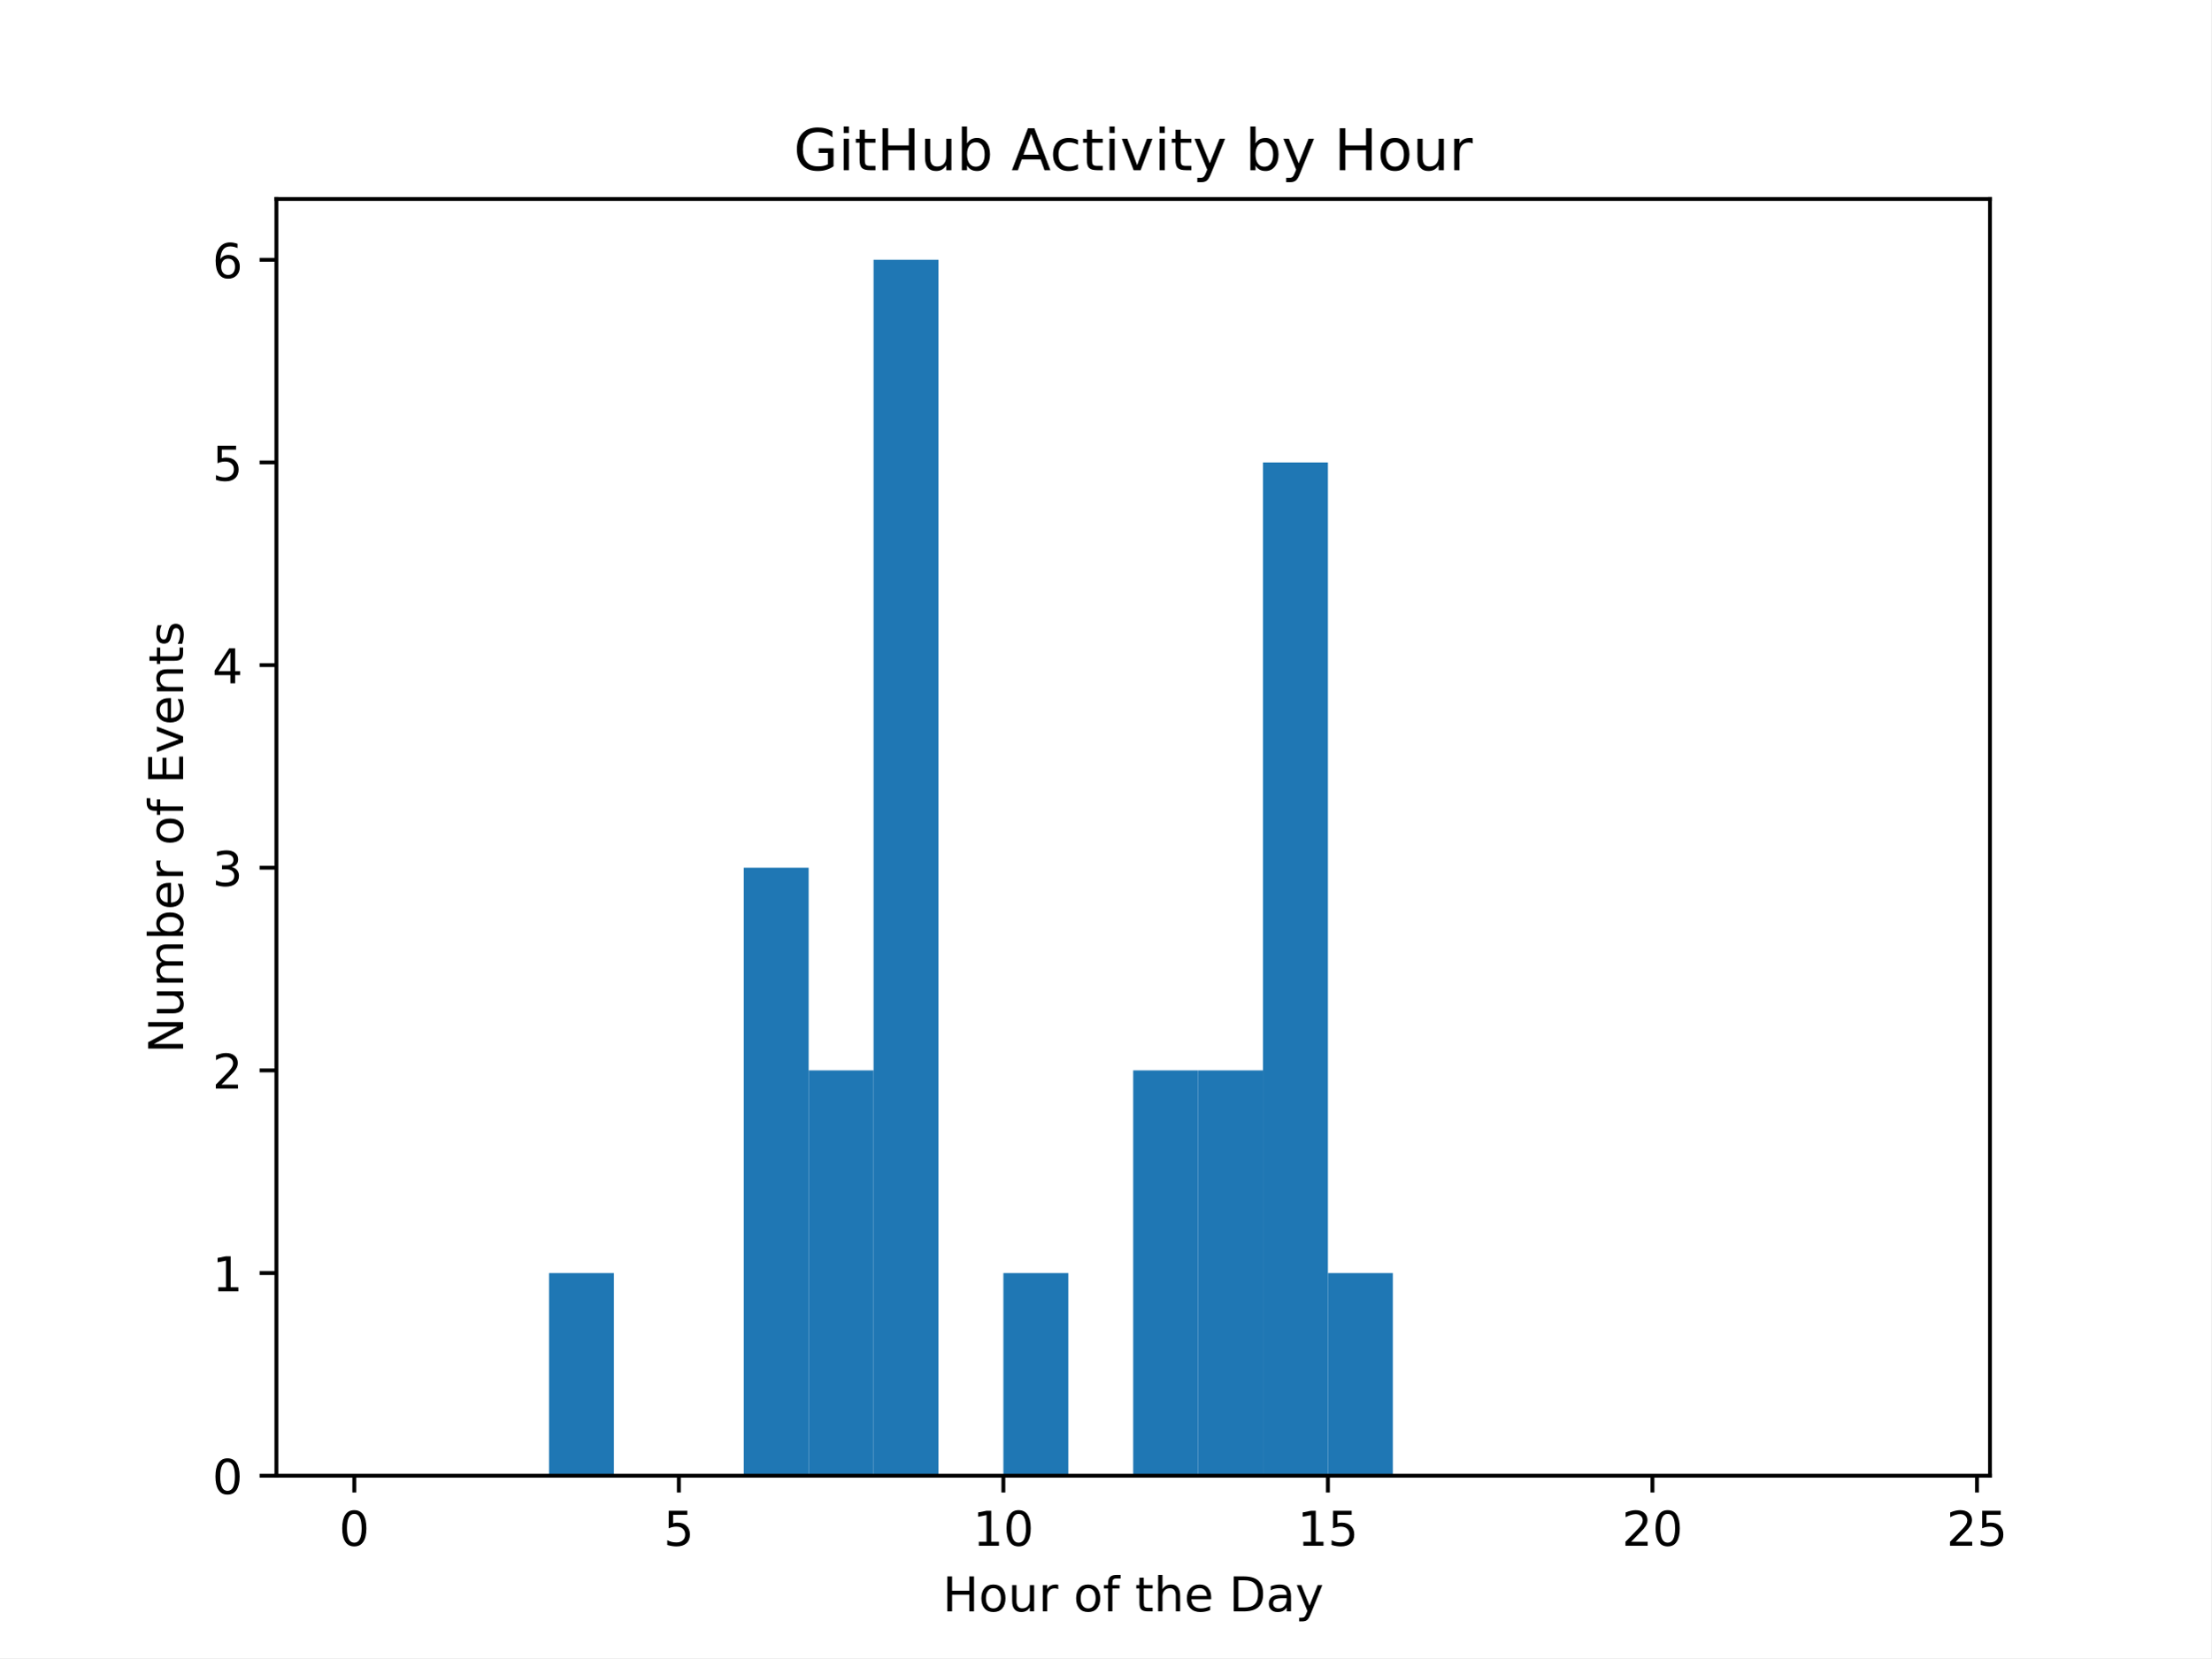
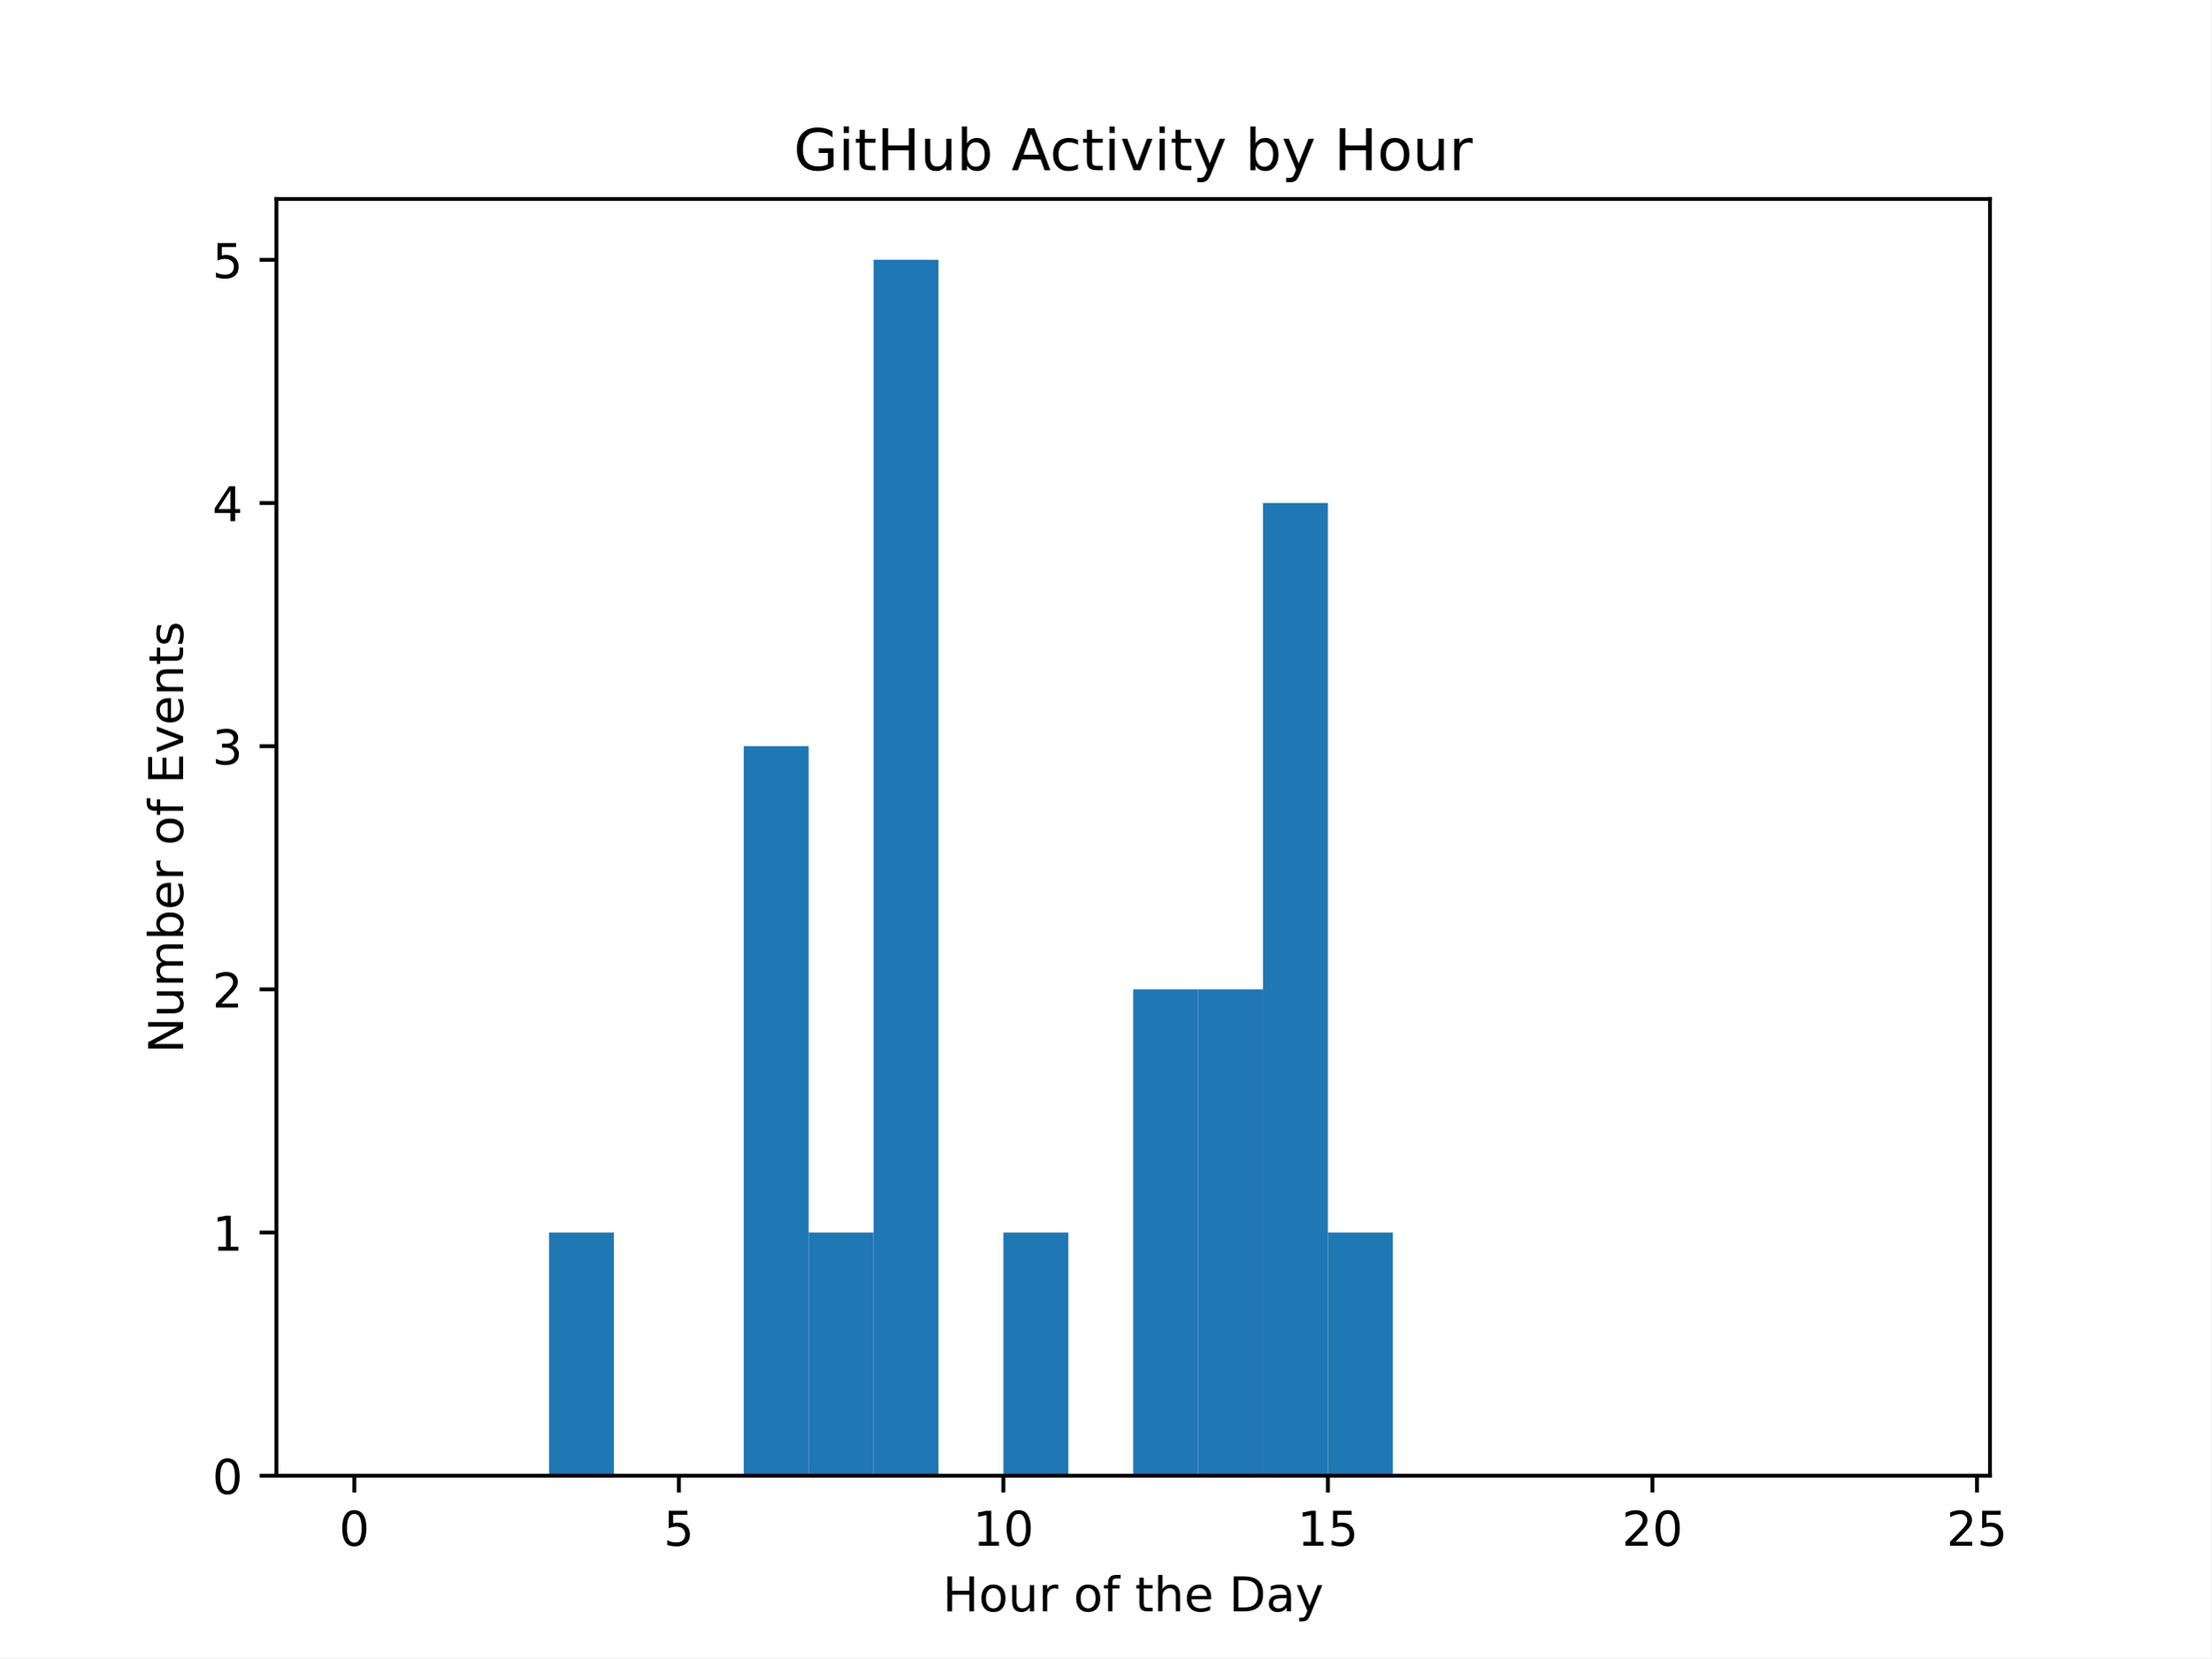
<svg xmlns="http://www.w3.org/2000/svg" xmlns:xlink="http://www.w3.org/1999/xlink" width="460.8pt" height="345.6pt" viewBox="0 0 460.8 345.6" version="1.1">
  <defs>
    <style type="text/css">*{stroke-linejoin: round; stroke-linecap: butt}</style>
  </defs>
  <g id="figure_1">
    <g id="patch_1">
      <path d="M 0 345.6  L 460.8 345.6  L 460.8 0  L 0 0  z " style="fill: #ffffff" />
    </g>
    <g id="axes_1">
      <g id="patch_2">
        <path d="M 57.6 307.584  L 414.72 307.584  L 414.72 41.472  L 57.6 41.472  z " style="fill: #ffffff" />
      </g>
      <g id="patch_3">
-         <path d="M 73.833 307.584  L 87.36 307.584  L 87.36 307.584  L 73.833 307.584  z " clip-path="url(#p1825cab3b9)" style="fill: #1f77b4" />
+         <path d="M 73.833 307.584  L 87.36 307.584  L 87.36 307.584  L 73.833 307.584  z " clip-path="url(#p0536bee039)" style="fill: #1f77b4" />
      </g>
      <g id="patch_4">
-         <path d="M 87.36 307.584  L 100.887 307.584  L 100.887 307.584  L 87.36 307.584  z " clip-path="url(#p1825cab3b9)" style="fill: #1f77b4" />
+         <path d="M 87.36 307.584  L 100.887 307.584  L 100.887 307.584  L 87.36 307.584  z " clip-path="url(#p0536bee039)" style="fill: #1f77b4" />
      </g>
      <g id="patch_5">
-         <path d="M 100.887 307.584  L 114.415 307.584  L 114.415 307.584  L 100.887 307.584  z " clip-path="url(#p1825cab3b9)" style="fill: #1f77b4" />
+         <path d="M 100.887 307.584  L 114.415 307.584  L 114.415 307.584  L 100.887 307.584  z " clip-path="url(#p0536bee039)" style="fill: #1f77b4" />
      </g>
      <g id="patch_6">
-         <path d="M 114.415 307.584  L 127.942 307.584  L 127.942 265.344  L 114.415 265.344  z " clip-path="url(#p1825cab3b9)" style="fill: #1f77b4" />
+         <path d="M 114.415 307.584  L 127.942 307.584  L 127.942 256.896  L 114.415 256.896  z " clip-path="url(#p0536bee039)" style="fill: #1f77b4" />
      </g>
      <g id="patch_7">
-         <path d="M 127.942 307.584  L 141.469 307.584  L 141.469 307.584  L 127.942 307.584  z " clip-path="url(#p1825cab3b9)" style="fill: #1f77b4" />
+         <path d="M 127.942 307.584  L 141.469 307.584  L 141.469 307.584  L 127.942 307.584  z " clip-path="url(#p0536bee039)" style="fill: #1f77b4" />
      </g>
      <g id="patch_8">
-         <path d="M 141.469 307.584  L 154.996 307.584  L 154.996 307.584  L 141.469 307.584  z " clip-path="url(#p1825cab3b9)" style="fill: #1f77b4" />
+         <path d="M 141.469 307.584  L 154.996 307.584  L 154.996 307.584  L 141.469 307.584  z " clip-path="url(#p0536bee039)" style="fill: #1f77b4" />
      </g>
      <g id="patch_9">
-         <path d="M 154.996 307.584  L 168.524 307.584  L 168.524 180.864  L 154.996 180.864  z " clip-path="url(#p1825cab3b9)" style="fill: #1f77b4" />
+         <path d="M 154.996 307.584  L 168.524 307.584  L 168.524 155.52  L 154.996 155.52  z " clip-path="url(#p0536bee039)" style="fill: #1f77b4" />
      </g>
      <g id="patch_10">
-         <path d="M 168.524 307.584  L 182.051 307.584  L 182.051 223.104  L 168.524 223.104  z " clip-path="url(#p1825cab3b9)" style="fill: #1f77b4" />
+         <path d="M 168.524 307.584  L 182.051 307.584  L 182.051 256.896  L 168.524 256.896  z " clip-path="url(#p0536bee039)" style="fill: #1f77b4" />
      </g>
      <g id="patch_11">
-         <path d="M 182.051 307.584  L 195.578 307.584  L 195.578 54.144  L 182.051 54.144  z " clip-path="url(#p1825cab3b9)" style="fill: #1f77b4" />
+         <path d="M 182.051 307.584  L 195.578 307.584  L 195.578 54.144  L 182.051 54.144  z " clip-path="url(#p0536bee039)" style="fill: #1f77b4" />
      </g>
      <g id="patch_12">
-         <path d="M 195.578 307.584  L 209.105 307.584  L 209.105 307.584  L 195.578 307.584  z " clip-path="url(#p1825cab3b9)" style="fill: #1f77b4" />
+         <path d="M 195.578 307.584  L 209.105 307.584  L 209.105 307.584  L 195.578 307.584  z " clip-path="url(#p0536bee039)" style="fill: #1f77b4" />
      </g>
      <g id="patch_13">
-         <path d="M 209.105 307.584  L 222.633 307.584  L 222.633 265.344  L 209.105 265.344  z " clip-path="url(#p1825cab3b9)" style="fill: #1f77b4" />
+         <path d="M 209.105 307.584  L 222.633 307.584  L 222.633 256.896  L 209.105 256.896  z " clip-path="url(#p0536bee039)" style="fill: #1f77b4" />
      </g>
      <g id="patch_14">
-         <path d="M 222.633 307.584  L 236.16 307.584  L 236.16 307.584  L 222.633 307.584  z " clip-path="url(#p1825cab3b9)" style="fill: #1f77b4" />
+         <path d="M 222.633 307.584  L 236.16 307.584  L 236.16 307.584  L 222.633 307.584  z " clip-path="url(#p0536bee039)" style="fill: #1f77b4" />
      </g>
      <g id="patch_15">
-         <path d="M 236.16 307.584  L 249.687 307.584  L 249.687 223.104  L 236.16 223.104  z " clip-path="url(#p1825cab3b9)" style="fill: #1f77b4" />
+         <path d="M 236.16 307.584  L 249.687 307.584  L 249.687 206.208  L 236.16 206.208  z " clip-path="url(#p0536bee039)" style="fill: #1f77b4" />
      </g>
      <g id="patch_16">
-         <path d="M 249.687 307.584  L 263.215 307.584  L 263.215 223.104  L 249.687 223.104  z " clip-path="url(#p1825cab3b9)" style="fill: #1f77b4" />
+         <path d="M 249.687 307.584  L 263.215 307.584  L 263.215 206.208  L 249.687 206.208  z " clip-path="url(#p0536bee039)" style="fill: #1f77b4" />
      </g>
      <g id="patch_17">
-         <path d="M 263.215 307.584  L 276.742 307.584  L 276.742 96.384  L 263.215 96.384  z " clip-path="url(#p1825cab3b9)" style="fill: #1f77b4" />
+         <path d="M 263.215 307.584  L 276.742 307.584  L 276.742 104.832  L 263.215 104.832  z " clip-path="url(#p0536bee039)" style="fill: #1f77b4" />
      </g>
      <g id="patch_18">
-         <path d="M 276.742 307.584  L 290.269 307.584  L 290.269 265.344  L 276.742 265.344  z " clip-path="url(#p1825cab3b9)" style="fill: #1f77b4" />
+         <path d="M 276.742 307.584  L 290.269 307.584  L 290.269 256.896  L 276.742 256.896  z " clip-path="url(#p0536bee039)" style="fill: #1f77b4" />
      </g>
      <g id="patch_19">
-         <path d="M 290.269 307.584  L 303.796 307.584  L 303.796 307.584  L 290.269 307.584  z " clip-path="url(#p1825cab3b9)" style="fill: #1f77b4" />
+         <path d="M 290.269 307.584  L 303.796 307.584  L 303.796 307.584  L 290.269 307.584  z " clip-path="url(#p0536bee039)" style="fill: #1f77b4" />
      </g>
      <g id="patch_20">
-         <path d="M 303.796 307.584  L 317.324 307.584  L 317.324 307.584  L 303.796 307.584  z " clip-path="url(#p1825cab3b9)" style="fill: #1f77b4" />
+         <path d="M 303.796 307.584  L 317.324 307.584  L 317.324 307.584  L 303.796 307.584  z " clip-path="url(#p0536bee039)" style="fill: #1f77b4" />
      </g>
      <g id="patch_21">
-         <path d="M 317.324 307.584  L 330.851 307.584  L 330.851 307.584  L 317.324 307.584  z " clip-path="url(#p1825cab3b9)" style="fill: #1f77b4" />
+         <path d="M 317.324 307.584  L 330.851 307.584  L 330.851 307.584  L 317.324 307.584  z " clip-path="url(#p0536bee039)" style="fill: #1f77b4" />
      </g>
      <g id="patch_22">
-         <path d="M 330.851 307.584  L 344.378 307.584  L 344.378 307.584  L 330.851 307.584  z " clip-path="url(#p1825cab3b9)" style="fill: #1f77b4" />
+         <path d="M 330.851 307.584  L 344.378 307.584  L 344.378 307.584  L 330.851 307.584  z " clip-path="url(#p0536bee039)" style="fill: #1f77b4" />
      </g>
      <g id="patch_23">
-         <path d="M 344.378 307.584  L 357.905 307.584  L 357.905 307.584  L 344.378 307.584  z " clip-path="url(#p1825cab3b9)" style="fill: #1f77b4" />
+         <path d="M 344.378 307.584  L 357.905 307.584  L 357.905 307.584  L 344.378 307.584  z " clip-path="url(#p0536bee039)" style="fill: #1f77b4" />
      </g>
      <g id="patch_24">
-         <path d="M 357.905 307.584  L 371.433 307.584  L 371.433 307.584  L 357.905 307.584  z " clip-path="url(#p1825cab3b9)" style="fill: #1f77b4" />
+         <path d="M 357.905 307.584  L 371.433 307.584  L 371.433 307.584  L 357.905 307.584  z " clip-path="url(#p0536bee039)" style="fill: #1f77b4" />
      </g>
      <g id="patch_25">
-         <path d="M 371.433 307.584  L 384.96 307.584  L 384.96 307.584  L 371.433 307.584  z " clip-path="url(#p1825cab3b9)" style="fill: #1f77b4" />
+         <path d="M 371.433 307.584  L 384.96 307.584  L 384.96 307.584  L 371.433 307.584  z " clip-path="url(#p0536bee039)" style="fill: #1f77b4" />
      </g>
      <g id="patch_26">
-         <path d="M 384.96 307.584  L 398.487 307.584  L 398.487 307.584  L 384.96 307.584  z " clip-path="url(#p1825cab3b9)" style="fill: #1f77b4" />
+         <path d="M 384.96 307.584  L 398.487 307.584  L 398.487 307.584  L 384.96 307.584  z " clip-path="url(#p0536bee039)" style="fill: #1f77b4" />
      </g>
      <g id="matplotlib.axis_1">
        <g id="xtick_1">
          <g id="line2d_1">
            <defs>
-               <path id="mc39a4c5159" d="M 0 0  L 0 3.5  " style="stroke: #000000; stroke-width: 0.8" />
+               <path id="mba131631af" d="M 0 0  L 0 3.5  " style="stroke: #000000; stroke-width: 0.8" />
            </defs>
            <g>
-               <use xlink:href="#mc39a4c5159" x="73.833" y="307.584" style="stroke: #000000; stroke-width: 0.8" />
+               <use xlink:href="#mba131631af" x="73.833" y="307.584" style="stroke: #000000; stroke-width: 0.8" />
            </g>
          </g>
          <g id="text_1">
            <g transform="translate(70.65148 322.1824) scale(0.1 -0.1)">
              <defs>
                <path id="DejaVuSans-30" d="M 2034 4250  Q 1547 4250 1301 3770  Q 1056 3291 1056 2328  Q 1056 1369 1301 889  Q 1547 409 2034 409  Q 2525 409 2770 889  Q 3016 1369 3016 2328  Q 3016 3291 2770 3770  Q 2525 4250 2034 4250  z M 2034 4750  Q 2819 4750 3233 4129  Q 3647 3509 3647 2328  Q 3647 1150 3233 529  Q 2819 -91 2034 -91  Q 1250 -91 836 529  Q 422 1150 422 2328  Q 422 3509 836 4129  Q 1250 4750 2034 4750  z " transform="scale(0.015625)" />
              </defs>
              <use xlink:href="#DejaVuSans-30" />
            </g>
          </g>
        </g>
        <g id="xtick_2">
          <g id="line2d_2">
            <g>
-               <use xlink:href="#mc39a4c5159" x="141.469" y="307.584" style="stroke: #000000; stroke-width: 0.8" />
+               <use xlink:href="#mba131631af" x="141.469" y="307.584" style="stroke: #000000; stroke-width: 0.8" />
            </g>
          </g>
          <g id="text_2">
            <g transform="translate(138.2878 322.1824) scale(0.1 -0.1)">
              <defs>
                <path id="DejaVuSans-35" d="M 691 4666  L 3169 4666  L 3169 4134  L 1269 4134  L 1269 2991  Q 1406 3038 1543 3061  Q 1681 3084 1819 3084  Q 2600 3084 3056 2656  Q 3513 2228 3513 1497  Q 3513 744 3044 326  Q 2575 -91 1722 -91  Q 1428 -91 1123 -41  Q 819 9 494 109  L 494 744  Q 775 591 1075 516  Q 1375 441 1709 441  Q 2250 441 2565 725  Q 2881 1009 2881 1497  Q 2881 1984 2565 2268  Q 2250 2553 1709 2553  Q 1456 2553 1204 2497  Q 953 2441 691 2322  L 691 4666  z " transform="scale(0.015625)" />
              </defs>
              <use xlink:href="#DejaVuSans-35" />
            </g>
          </g>
        </g>
        <g id="xtick_3">
          <g id="line2d_3">
            <g>
-               <use xlink:href="#mc39a4c5159" x="209.105" y="307.584" style="stroke: #000000; stroke-width: 0.8" />
+               <use xlink:href="#mba131631af" x="209.105" y="307.584" style="stroke: #000000; stroke-width: 0.8" />
            </g>
          </g>
          <g id="text_3">
            <g transform="translate(202.743 322.1824) scale(0.1 -0.1)">
              <defs>
                <path id="DejaVuSans-31" d="M 794 531  L 1825 531  L 1825 4091  L 703 3866  L 703 4441  L 1819 4666  L 2450 4666  L 2450 531  L 3481 531  L 3481 0  L 794 0  L 794 531  z " transform="scale(0.015625)" />
              </defs>
              <use xlink:href="#DejaVuSans-31" />
              <use xlink:href="#DejaVuSans-30" transform="translate(63.62305 0)" />
            </g>
          </g>
        </g>
        <g id="xtick_4">
          <g id="line2d_4">
            <g>
-               <use xlink:href="#mc39a4c5159" x="276.742" y="307.584" style="stroke: #000000; stroke-width: 0.8" />
+               <use xlink:href="#mba131631af" x="276.742" y="307.584" style="stroke: #000000; stroke-width: 0.8" />
            </g>
          </g>
          <g id="text_4">
            <g transform="translate(270.3793 322.1824) scale(0.1 -0.1)">
              <use xlink:href="#DejaVuSans-31" />
              <use xlink:href="#DejaVuSans-35" transform="translate(63.62305 0)" />
            </g>
          </g>
        </g>
        <g id="xtick_5">
          <g id="line2d_5">
            <g>
-               <use xlink:href="#mc39a4c5159" x="344.378" y="307.584" style="stroke: #000000; stroke-width: 0.8" />
+               <use xlink:href="#mba131631af" x="344.378" y="307.584" style="stroke: #000000; stroke-width: 0.8" />
            </g>
          </g>
          <g id="text_5">
            <g transform="translate(338.0157 322.1824) scale(0.1 -0.1)">
              <defs>
                <path id="DejaVuSans-32" d="M 1228 531  L 3431 531  L 3431 0  L 469 0  L 469 531  Q 828 903 1448 1529  Q 2069 2156 2228 2338  Q 2531 2678 2651 2914  Q 2772 3150 2772 3378  Q 2772 3750 2511 3984  Q 2250 4219 1831 4219  Q 1534 4219 1204 4116  Q 875 4013 500 3803  L 500 4441  Q 881 4594 1212 4672  Q 1544 4750 1819 4750  Q 2544 4750 2975 4387  Q 3406 4025 3406 3419  Q 3406 3131 3298 2873  Q 3191 2616 2906 2266  Q 2828 2175 2409 1742  Q 1991 1309 1228 531  z " transform="scale(0.015625)" />
              </defs>
              <use xlink:href="#DejaVuSans-32" />
              <use xlink:href="#DejaVuSans-30" transform="translate(63.62305 0)" />
            </g>
          </g>
        </g>
        <g id="xtick_6">
          <g id="line2d_6">
            <g>
-               <use xlink:href="#mc39a4c5159" x="412.015" y="307.584" style="stroke: #000000; stroke-width: 0.8" />
+               <use xlink:href="#mba131631af" x="412.015" y="307.584" style="stroke: #000000; stroke-width: 0.8" />
            </g>
          </g>
          <g id="text_6">
            <g transform="translate(405.652 322.1824) scale(0.1 -0.1)">
              <use xlink:href="#DejaVuSans-32" />
              <use xlink:href="#DejaVuSans-35" transform="translate(63.62305 0)" />
            </g>
          </g>
        </g>
        <g id="text_7">
          <g transform="translate(196.4506 335.8606) scale(0.1 -0.1)">
            <defs>
              <path id="DejaVuSans-48" d="M 628 4666  L 1259 4666  L 1259 2753  L 3553 2753  L 3553 4666  L 4184 4666  L 4184 0  L 3553 0  L 3553 2222  L 1259 2222  L 1259 0  L 628 0  L 628 4666  z " transform="scale(0.015625)" />
              <path id="DejaVuSans-6f" d="M 1959 3097  Q 1497 3097 1228 2736  Q 959 2375 959 1747  Q 959 1119 1226 758  Q 1494 397 1959 397  Q 2419 397 2687 759  Q 2956 1122 2956 1747  Q 2956 2369 2687 2733  Q 2419 3097 1959 3097  z M 1959 3584  Q 2709 3584 3137 3096  Q 3566 2609 3566 1747  Q 3566 888 3137 398  Q 2709 -91 1959 -91  Q 1206 -91 779 398  Q 353 888 353 1747  Q 353 2609 779 3096  Q 1206 3584 1959 3584  z " transform="scale(0.015625)" />
              <path id="DejaVuSans-75" d="M 544 1381  L 544 3500  L 1119 3500  L 1119 1403  Q 1119 906 1312 657  Q 1506 409 1894 409  Q 2359 409 2629 706  Q 2900 1003 2900 1516  L 2900 3500  L 3475 3500  L 3475 0  L 2900 0  L 2900 538  Q 2691 219 2414 64  Q 2138 -91 1772 -91  Q 1169 -91 856 284  Q 544 659 544 1381  z M 1991 3584  L 1991 3584  z " transform="scale(0.015625)" />
              <path id="DejaVuSans-72" d="M 2631 2963  Q 2534 3019 2420 3045  Q 2306 3072 2169 3072  Q 1681 3072 1420 2755  Q 1159 2438 1159 1844  L 1159 0  L 581 0  L 581 3500  L 1159 3500  L 1159 2956  Q 1341 3275 1631 3429  Q 1922 3584 2338 3584  Q 2397 3584 2469 3576  Q 2541 3569 2628 3553  L 2631 2963  z " transform="scale(0.015625)" />
              <path id="DejaVuSans-20" transform="scale(0.015625)" />
              <path id="DejaVuSans-66" d="M 2375 4863  L 2375 4384  L 1825 4384  Q 1516 4384 1395 4259  Q 1275 4134 1275 3809  L 1275 3500  L 2222 3500  L 2222 3053  L 1275 3053  L 1275 0  L 697 0  L 697 3053  L 147 3053  L 147 3500  L 697 3500  L 697 3744  Q 697 4328 969 4595  Q 1241 4863 1831 4863  L 2375 4863  z " transform="scale(0.015625)" />
              <path id="DejaVuSans-74" d="M 1172 4494  L 1172 3500  L 2356 3500  L 2356 3053  L 1172 3053  L 1172 1153  Q 1172 725 1289 603  Q 1406 481 1766 481  L 2356 481  L 2356 0  L 1766 0  Q 1100 0 847 248  Q 594 497 594 1153  L 594 3053  L 172 3053  L 172 3500  L 594 3500  L 594 4494  L 1172 4494  z " transform="scale(0.015625)" />
              <path id="DejaVuSans-68" d="M 3513 2113  L 3513 0  L 2938 0  L 2938 2094  Q 2938 2591 2744 2837  Q 2550 3084 2163 3084  Q 1697 3084 1428 2787  Q 1159 2491 1159 1978  L 1159 0  L 581 0  L 581 4863  L 1159 4863  L 1159 2956  Q 1366 3272 1645 3428  Q 1925 3584 2291 3584  Q 2894 3584 3203 3211  Q 3513 2838 3513 2113  z " transform="scale(0.015625)" />
              <path id="DejaVuSans-65" d="M 3597 1894  L 3597 1613  L 953 1613  Q 991 1019 1311 708  Q 1631 397 2203 397  Q 2534 397 2845 478  Q 3156 559 3463 722  L 3463 178  Q 3153 47 2828 -22  Q 2503 -91 2169 -91  Q 1331 -91 842 396  Q 353 884 353 1716  Q 353 2575 817 3079  Q 1281 3584 2069 3584  Q 2775 3584 3186 3129  Q 3597 2675 3597 1894  z M 3022 2063  Q 3016 2534 2758 2815  Q 2500 3097 2075 3097  Q 1594 3097 1305 2825  Q 1016 2553 972 2059  L 3022 2063  z " transform="scale(0.015625)" />
              <path id="DejaVuSans-44" d="M 1259 4147  L 1259 519  L 2022 519  Q 2988 519 3436 956  Q 3884 1394 3884 2338  Q 3884 3275 3436 3711  Q 2988 4147 2022 4147  L 1259 4147  z M 628 4666  L 1925 4666  Q 3281 4666 3915 4102  Q 4550 3538 4550 2338  Q 4550 1131 3912 565  Q 3275 0 1925 0  L 628 0  L 628 4666  z " transform="scale(0.015625)" />
              <path id="DejaVuSans-61" d="M 2194 1759  Q 1497 1759 1228 1600  Q 959 1441 959 1056  Q 959 750 1161 570  Q 1363 391 1709 391  Q 2188 391 2477 730  Q 2766 1069 2766 1631  L 2766 1759  L 2194 1759  z M 3341 1997  L 3341 0  L 2766 0  L 2766 531  Q 2569 213 2275 61  Q 1981 -91 1556 -91  Q 1019 -91 701 211  Q 384 513 384 1019  Q 384 1609 779 1909  Q 1175 2209 1959 2209  L 2766 2209  L 2766 2266  Q 2766 2663 2505 2880  Q 2244 3097 1772 3097  Q 1472 3097 1187 3025  Q 903 2953 641 2809  L 641 3341  Q 956 3463 1253 3523  Q 1550 3584 1831 3584  Q 2591 3584 2966 3190  Q 3341 2797 3341 1997  z " transform="scale(0.015625)" />
              <path id="DejaVuSans-79" d="M 2059 -325  Q 1816 -950 1584 -1140  Q 1353 -1331 966 -1331  L 506 -1331  L 506 -850  L 844 -850  Q 1081 -850 1212 -737  Q 1344 -625 1503 -206  L 1606 56  L 191 3500  L 800 3500  L 1894 763  L 2988 3500  L 3597 3500  L 2059 -325  z " transform="scale(0.015625)" />
            </defs>
            <use xlink:href="#DejaVuSans-48" />
            <use xlink:href="#DejaVuSans-6f" transform="translate(75.19531 0)" />
            <use xlink:href="#DejaVuSans-75" transform="translate(136.377 0)" />
            <use xlink:href="#DejaVuSans-72" transform="translate(199.7559 0)" />
            <use xlink:href="#DejaVuSans-20" transform="translate(240.8691 0)" />
            <use xlink:href="#DejaVuSans-6f" transform="translate(272.6562 0)" />
            <use xlink:href="#DejaVuSans-66" transform="translate(333.8379 0)" />
            <use xlink:href="#DejaVuSans-20" transform="translate(369.043 0)" />
            <use xlink:href="#DejaVuSans-74" transform="translate(400.8301 0)" />
            <use xlink:href="#DejaVuSans-68" transform="translate(440.0391 0)" />
            <use xlink:href="#DejaVuSans-65" transform="translate(503.418 0)" />
            <use xlink:href="#DejaVuSans-20" transform="translate(564.9414 0)" />
            <use xlink:href="#DejaVuSans-44" transform="translate(596.7285 0)" />
            <use xlink:href="#DejaVuSans-61" transform="translate(673.7305 0)" />
            <use xlink:href="#DejaVuSans-79" transform="translate(735.0098 0)" />
          </g>
        </g>
      </g>
      <g id="matplotlib.axis_2">
        <g id="ytick_1">
          <g id="line2d_7">
            <defs>
-               <path id="m8dcd0e03a0" d="M 0 0  L -3.5 0  " style="stroke: #000000; stroke-width: 0.8" />
+               <path id="m00a9098d43" d="M 0 0  L -3.5 0  " style="stroke: #000000; stroke-width: 0.8" />
            </defs>
            <g>
-               <use xlink:href="#m8dcd0e03a0" x="57.6" y="307.584" style="stroke: #000000; stroke-width: 0.8" />
+               <use xlink:href="#m00a9098d43" x="57.6" y="307.584" style="stroke: #000000; stroke-width: 0.8" />
            </g>
          </g>
          <g id="text_8">
            <g transform="translate(44.2375 311.3832) scale(0.1 -0.1)">
              <use xlink:href="#DejaVuSans-30" />
            </g>
          </g>
        </g>
        <g id="ytick_2">
          <g id="line2d_8">
            <g>
-               <use xlink:href="#m8dcd0e03a0" x="57.6" y="265.344" style="stroke: #000000; stroke-width: 0.8" />
+               <use xlink:href="#m00a9098d43" x="57.6" y="256.896" style="stroke: #000000; stroke-width: 0.8" />
            </g>
          </g>
          <g id="text_9">
-             <g transform="translate(44.2375 269.1432) scale(0.1 -0.1)">
+             <g transform="translate(44.2375 260.6952) scale(0.1 -0.1)">
              <use xlink:href="#DejaVuSans-31" />
            </g>
          </g>
        </g>
        <g id="ytick_3">
          <g id="line2d_9">
            <g>
-               <use xlink:href="#m8dcd0e03a0" x="57.6" y="223.104" style="stroke: #000000; stroke-width: 0.8" />
+               <use xlink:href="#m00a9098d43" x="57.6" y="206.208" style="stroke: #000000; stroke-width: 0.8" />
            </g>
          </g>
          <g id="text_10">
-             <g transform="translate(44.2375 226.9032) scale(0.1 -0.1)">
+             <g transform="translate(44.2375 210.0072) scale(0.1 -0.1)">
              <use xlink:href="#DejaVuSans-32" />
            </g>
          </g>
        </g>
        <g id="ytick_4">
          <g id="line2d_10">
            <g>
-               <use xlink:href="#m8dcd0e03a0" x="57.6" y="180.864" style="stroke: #000000; stroke-width: 0.8" />
+               <use xlink:href="#m00a9098d43" x="57.6" y="155.52" style="stroke: #000000; stroke-width: 0.8" />
            </g>
          </g>
          <g id="text_11">
-             <g transform="translate(44.2375 184.6632) scale(0.1 -0.1)">
+             <g transform="translate(44.2375 159.3192) scale(0.1 -0.1)">
              <defs>
                <path id="DejaVuSans-33" d="M 2597 2516  Q 3050 2419 3304 2112  Q 3559 1806 3559 1356  Q 3559 666 3084 287  Q 2609 -91 1734 -91  Q 1441 -91 1130 -33  Q 819 25 488 141  L 488 750  Q 750 597 1062 519  Q 1375 441 1716 441  Q 2309 441 2620 675  Q 2931 909 2931 1356  Q 2931 1769 2642 2001  Q 2353 2234 1838 2234  L 1294 2234  L 1294 2753  L 1863 2753  Q 2328 2753 2575 2939  Q 2822 3125 2822 3475  Q 2822 3834 2567 4026  Q 2313 4219 1838 4219  Q 1578 4219 1281 4162  Q 984 4106 628 3988  L 628 4550  Q 988 4650 1302 4700  Q 1616 4750 1894 4750  Q 2613 4750 3031 4423  Q 3450 4097 3450 3541  Q 3450 3153 3228 2886  Q 3006 2619 2597 2516  z " transform="scale(0.015625)" />
              </defs>
              <use xlink:href="#DejaVuSans-33" />
            </g>
          </g>
        </g>
        <g id="ytick_5">
          <g id="line2d_11">
            <g>
-               <use xlink:href="#m8dcd0e03a0" x="57.6" y="138.624" style="stroke: #000000; stroke-width: 0.8" />
+               <use xlink:href="#m00a9098d43" x="57.6" y="104.832" style="stroke: #000000; stroke-width: 0.8" />
            </g>
          </g>
          <g id="text_12">
-             <g transform="translate(44.2375 142.4232) scale(0.1 -0.1)">
+             <g transform="translate(44.2375 108.6312) scale(0.1 -0.1)">
              <defs>
                <path id="DejaVuSans-34" d="M 2419 4116  L 825 1625  L 2419 1625  L 2419 4116  z M 2253 4666  L 3047 4666  L 3047 1625  L 3713 1625  L 3713 1100  L 3047 1100  L 3047 0  L 2419 0  L 2419 1100  L 313 1100  L 313 1709  L 2253 4666  z " transform="scale(0.015625)" />
              </defs>
              <use xlink:href="#DejaVuSans-34" />
            </g>
          </g>
        </g>
        <g id="ytick_6">
          <g id="line2d_12">
            <g>
-               <use xlink:href="#m8dcd0e03a0" x="57.6" y="96.384" style="stroke: #000000; stroke-width: 0.8" />
+               <use xlink:href="#m00a9098d43" x="57.6" y="54.144" style="stroke: #000000; stroke-width: 0.8" />
            </g>
          </g>
          <g id="text_13">
-             <g transform="translate(44.2375 100.1832) scale(0.1 -0.1)">
+             <g transform="translate(44.2375 57.94322) scale(0.1 -0.1)">
              <use xlink:href="#DejaVuSans-35" />
            </g>
          </g>
        </g>
-         <g id="ytick_7">
-           <g id="line2d_13">
-             <g>
-               <use xlink:href="#m8dcd0e03a0" x="57.6" y="54.144" style="stroke: #000000; stroke-width: 0.8" />
-             </g>
-           </g>
-           <g id="text_14">
-             <g transform="translate(44.2375 57.94322) scale(0.1 -0.1)">
-               <defs>
-                 <path id="DejaVuSans-36" d="M 2113 2584  Q 1688 2584 1439 2293  Q 1191 2003 1191 1497  Q 1191 994 1439 701  Q 1688 409 2113 409  Q 2538 409 2786 701  Q 3034 994 3034 1497  Q 3034 2003 2786 2293  Q 2538 2584 2113 2584  z M 3366 4563  L 3366 3988  Q 3128 4100 2886 4159  Q 2644 4219 2406 4219  Q 1781 4219 1451 3797  Q 1122 3375 1075 2522  Q 1259 2794 1537 2939  Q 1816 3084 2150 3084  Q 2853 3084 3261 2657  Q 3669 2231 3669 1497  Q 3669 778 3244 343  Q 2819 -91 2113 -91  Q 1303 -91 875 529  Q 447 1150 447 2328  Q 447 3434 972 4092  Q 1497 4750 2381 4750  Q 2619 4750 2861 4703  Q 3103 4656 3366 4563  z " transform="scale(0.015625)" />
-               </defs>
-               <use xlink:href="#DejaVuSans-36" />
-             </g>
-           </g>
-         </g>
-         <g id="text_15">
+         <g id="text_14">
          <g transform="translate(38.15781 219.5405) rotate(-90) scale(0.1 -0.1)">
            <defs>
              <path id="DejaVuSans-4e" d="M 628 4666  L 1478 4666  L 3547 763  L 3547 4666  L 4159 4666  L 4159 0  L 3309 0  L 1241 3903  L 1241 0  L 628 0  L 628 4666  z " transform="scale(0.015625)" />
              <path id="DejaVuSans-6d" d="M 3328 2828  Q 3544 3216 3844 3400  Q 4144 3584 4550 3584  Q 5097 3584 5394 3201  Q 5691 2819 5691 2113  L 5691 0  L 5113 0  L 5113 2094  Q 5113 2597 4934 2840  Q 4756 3084 4391 3084  Q 3944 3084 3684 2787  Q 3425 2491 3425 1978  L 3425 0  L 2847 0  L 2847 2094  Q 2847 2600 2669 2842  Q 2491 3084 2119 3084  Q 1678 3084 1418 2786  Q 1159 2488 1159 1978  L 1159 0  L 581 0  L 581 3500  L 1159 3500  L 1159 2956  Q 1356 3278 1631 3431  Q 1906 3584 2284 3584  Q 2666 3584 2933 3390  Q 3200 3197 3328 2828  z " transform="scale(0.015625)" />
              <path id="DejaVuSans-62" d="M 3116 1747  Q 3116 2381 2855 2742  Q 2594 3103 2138 3103  Q 1681 3103 1420 2742  Q 1159 2381 1159 1747  Q 1159 1113 1420 752  Q 1681 391 2138 391  Q 2594 391 2855 752  Q 3116 1113 3116 1747  z M 1159 2969  Q 1341 3281 1617 3432  Q 1894 3584 2278 3584  Q 2916 3584 3314 3078  Q 3713 2572 3713 1747  Q 3713 922 3314 415  Q 2916 -91 2278 -91  Q 1894 -91 1617 61  Q 1341 213 1159 525  L 1159 0  L 581 0  L 581 4863  L 1159 4863  L 1159 2969  z " transform="scale(0.015625)" />
              <path id="DejaVuSans-45" d="M 628 4666  L 3578 4666  L 3578 4134  L 1259 4134  L 1259 2753  L 3481 2753  L 3481 2222  L 1259 2222  L 1259 531  L 3634 531  L 3634 0  L 628 0  L 628 4666  z " transform="scale(0.015625)" />
              <path id="DejaVuSans-76" d="M 191 3500  L 800 3500  L 1894 563  L 2988 3500  L 3597 3500  L 2284 0  L 1503 0  L 191 3500  z " transform="scale(0.015625)" />
              <path id="DejaVuSans-6e" d="M 3513 2113  L 3513 0  L 2938 0  L 2938 2094  Q 2938 2591 2744 2837  Q 2550 3084 2163 3084  Q 1697 3084 1428 2787  Q 1159 2491 1159 1978  L 1159 0  L 581 0  L 581 3500  L 1159 3500  L 1159 2956  Q 1366 3272 1645 3428  Q 1925 3584 2291 3584  Q 2894 3584 3203 3211  Q 3513 2838 3513 2113  z " transform="scale(0.015625)" />
              <path id="DejaVuSans-73" d="M 2834 3397  L 2834 2853  Q 2591 2978 2328 3040  Q 2066 3103 1784 3103  Q 1356 3103 1142 2972  Q 928 2841 928 2578  Q 928 2378 1081 2264  Q 1234 2150 1697 2047  L 1894 2003  Q 2506 1872 2764 1633  Q 3022 1394 3022 966  Q 3022 478 2636 193  Q 2250 -91 1575 -91  Q 1294 -91 989 -36  Q 684 19 347 128  L 347 722  Q 666 556 975 473  Q 1284 391 1588 391  Q 1994 391 2212 530  Q 2431 669 2431 922  Q 2431 1156 2273 1281  Q 2116 1406 1581 1522  L 1381 1569  Q 847 1681 609 1914  Q 372 2147 372 2553  Q 372 3047 722 3315  Q 1072 3584 1716 3584  Q 2034 3584 2315 3537  Q 2597 3491 2834 3397  z " transform="scale(0.015625)" />
            </defs>
            <use xlink:href="#DejaVuSans-4e" />
            <use xlink:href="#DejaVuSans-75" transform="translate(74.80469 0)" />
            <use xlink:href="#DejaVuSans-6d" transform="translate(138.1836 0)" />
            <use xlink:href="#DejaVuSans-62" transform="translate(235.5957 0)" />
            <use xlink:href="#DejaVuSans-65" transform="translate(299.0723 0)" />
            <use xlink:href="#DejaVuSans-72" transform="translate(360.5957 0)" />
            <use xlink:href="#DejaVuSans-20" transform="translate(401.709 0)" />
            <use xlink:href="#DejaVuSans-6f" transform="translate(433.4961 0)" />
            <use xlink:href="#DejaVuSans-66" transform="translate(494.6777 0)" />
            <use xlink:href="#DejaVuSans-20" transform="translate(529.8828 0)" />
            <use xlink:href="#DejaVuSans-45" transform="translate(561.6699 0)" />
            <use xlink:href="#DejaVuSans-76" transform="translate(624.8535 0)" />
            <use xlink:href="#DejaVuSans-65" transform="translate(684.0332 0)" />
            <use xlink:href="#DejaVuSans-6e" transform="translate(745.5566 0)" />
            <use xlink:href="#DejaVuSans-74" transform="translate(808.9355 0)" />
            <use xlink:href="#DejaVuSans-73" transform="translate(848.1445 0)" />
          </g>
        </g>
      </g>
      <g id="patch_27">
        <path d="M 57.6 307.584  L 57.6 41.472  " style="fill: none; stroke: #000000; stroke-width: 0.8; stroke-linejoin: miter; stroke-linecap: square" />
      </g>
      <g id="patch_28">
        <path d="M 414.72 307.584  L 414.72 41.472  " style="fill: none; stroke: #000000; stroke-width: 0.8; stroke-linejoin: miter; stroke-linecap: square" />
      </g>
      <g id="patch_29">
        <path d="M 57.6 307.584  L 414.72 307.584  " style="fill: none; stroke: #000000; stroke-width: 0.8; stroke-linejoin: miter; stroke-linecap: square" />
      </g>
      <g id="patch_30">
        <path d="M 57.6 41.472  L 414.72 41.472  " style="fill: none; stroke: #000000; stroke-width: 0.8; stroke-linejoin: miter; stroke-linecap: square" />
      </g>
-       <g id="text_16">
+       <g id="text_15">
        <g transform="translate(165.3956 35.472) scale(0.12 -0.12)">
          <defs>
            <path id="DejaVuSans-47" d="M 3809 666  L 3809 1919  L 2778 1919  L 2778 2438  L 4434 2438  L 4434 434  Q 4069 175 3628 42  Q 3188 -91 2688 -91  Q 1594 -91 976 548  Q 359 1188 359 2328  Q 359 3472 976 4111  Q 1594 4750 2688 4750  Q 3144 4750 3555 4637  Q 3966 4525 4313 4306  L 4313 3634  Q 3963 3931 3569 4081  Q 3175 4231 2741 4231  Q 1884 4231 1454 3753  Q 1025 3275 1025 2328  Q 1025 1384 1454 906  Q 1884 428 2741 428  Q 3075 428 3337 486  Q 3600 544 3809 666  z " transform="scale(0.015625)" />
            <path id="DejaVuSans-69" d="M 603 3500  L 1178 3500  L 1178 0  L 603 0  L 603 3500  z M 603 4863  L 1178 4863  L 1178 4134  L 603 4134  L 603 4863  z " transform="scale(0.015625)" />
            <path id="DejaVuSans-41" d="M 2188 4044  L 1331 1722  L 3047 1722  L 2188 4044  z M 1831 4666  L 2547 4666  L 4325 0  L 3669 0  L 3244 1197  L 1141 1197  L 716 0  L 50 0  L 1831 4666  z " transform="scale(0.015625)" />
            <path id="DejaVuSans-63" d="M 3122 3366  L 3122 2828  Q 2878 2963 2633 3030  Q 2388 3097 2138 3097  Q 1578 3097 1268 2742  Q 959 2388 959 1747  Q 959 1106 1268 751  Q 1578 397 2138 397  Q 2388 397 2633 464  Q 2878 531 3122 666  L 3122 134  Q 2881 22 2623 -34  Q 2366 -91 2075 -91  Q 1284 -91 818 406  Q 353 903 353 1747  Q 353 2603 823 3093  Q 1294 3584 2113 3584  Q 2378 3584 2631 3529  Q 2884 3475 3122 3366  z " transform="scale(0.015625)" />
          </defs>
          <use xlink:href="#DejaVuSans-47" />
          <use xlink:href="#DejaVuSans-69" transform="translate(77.49023 0)" />
          <use xlink:href="#DejaVuSans-74" transform="translate(105.2734 0)" />
          <use xlink:href="#DejaVuSans-48" transform="translate(144.4824 0)" />
          <use xlink:href="#DejaVuSans-75" transform="translate(219.6777 0)" />
          <use xlink:href="#DejaVuSans-62" transform="translate(283.0566 0)" />
          <use xlink:href="#DejaVuSans-20" transform="translate(346.5332 0)" />
          <use xlink:href="#DejaVuSans-41" transform="translate(378.3203 0)" />
          <use xlink:href="#DejaVuSans-63" transform="translate(444.9785 0)" />
          <use xlink:href="#DejaVuSans-74" transform="translate(499.959 0)" />
          <use xlink:href="#DejaVuSans-69" transform="translate(539.168 0)" />
          <use xlink:href="#DejaVuSans-76" transform="translate(566.9512 0)" />
          <use xlink:href="#DejaVuSans-69" transform="translate(626.1309 0)" />
          <use xlink:href="#DejaVuSans-74" transform="translate(653.9141 0)" />
          <use xlink:href="#DejaVuSans-79" transform="translate(693.123 0)" />
          <use xlink:href="#DejaVuSans-20" transform="translate(752.3027 0)" />
          <use xlink:href="#DejaVuSans-62" transform="translate(784.0898 0)" />
          <use xlink:href="#DejaVuSans-79" transform="translate(847.5664 0)" />
          <use xlink:href="#DejaVuSans-20" transform="translate(906.7461 0)" />
          <use xlink:href="#DejaVuSans-48" transform="translate(938.5332 0)" />
          <use xlink:href="#DejaVuSans-6f" transform="translate(1013.729 0)" />
          <use xlink:href="#DejaVuSans-75" transform="translate(1074.91 0)" />
          <use xlink:href="#DejaVuSans-72" transform="translate(1138.289 0)" />
        </g>
      </g>
    </g>
  </g>
  <defs>
-     <clipPath id="p1825cab3b9">
+     <clipPath id="p0536bee039">
      <rect x="57.6" y="41.472" width="357.12" height="266.112" />
    </clipPath>
  </defs>
</svg>
